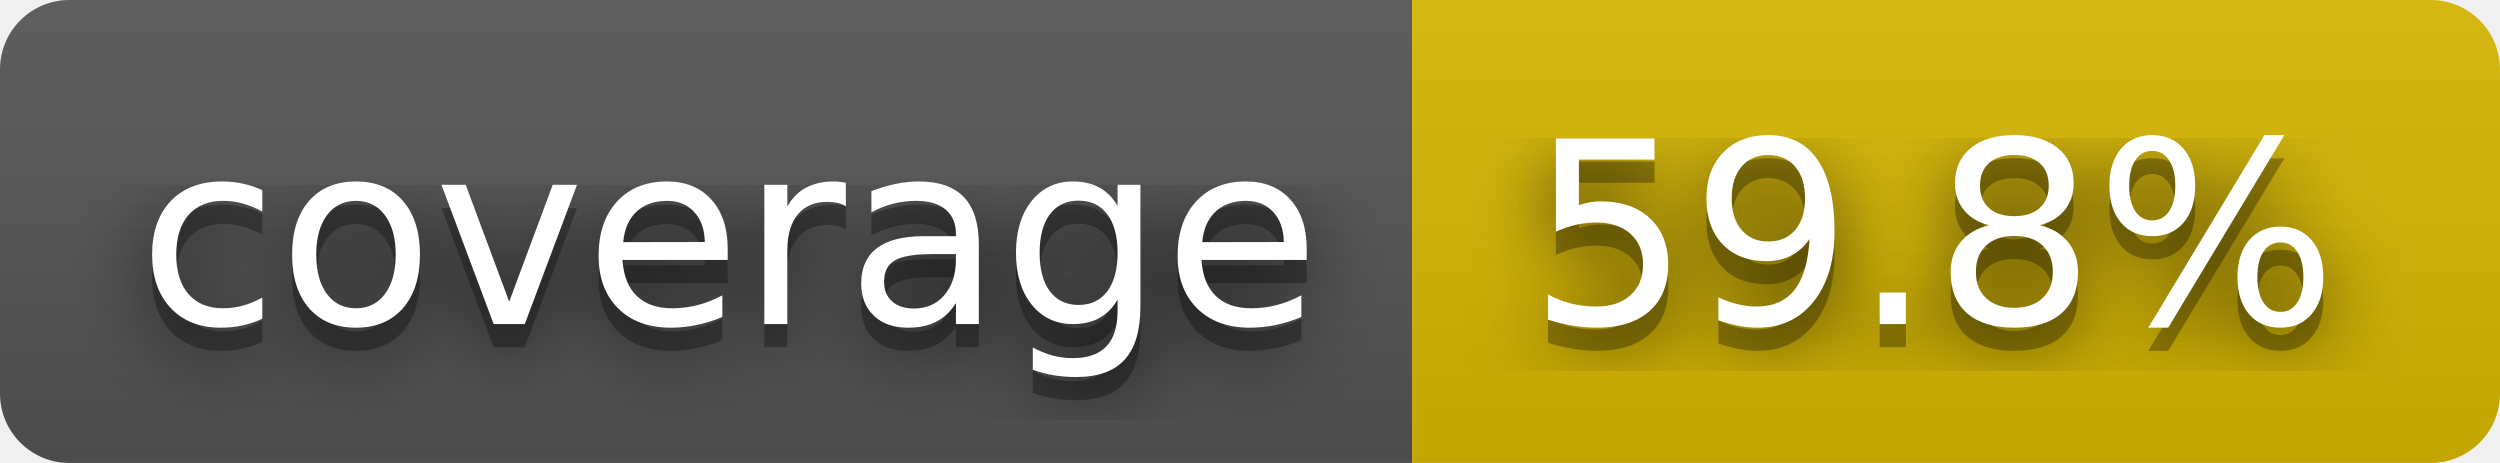
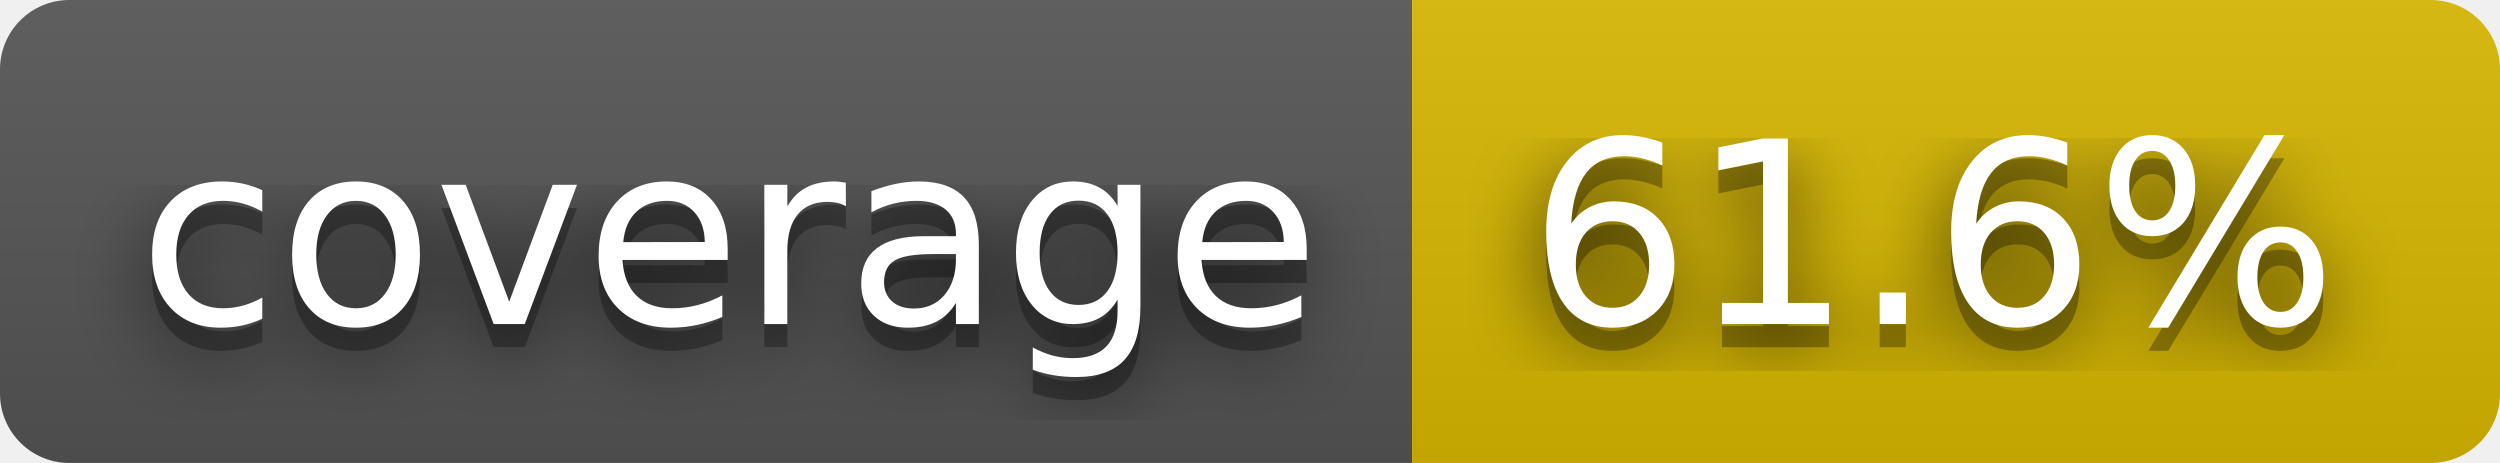
- <svg xmlns="http://www.w3.org/2000/svg" width="108" height="20" role="img" aria-label="coverage: 59.8%">
+ <svg xmlns="http://www.w3.org/2000/svg" width="108" height="20" role="img" aria-label="coverage: 61.6%">
  <filter id="blur">
    <feGaussianBlur stdDeviation="16" />
  </filter>
  <linearGradient id="s" x2="0" y2="100%">
    <stop offset="0" stop-color="#bbb" stop-opacity=".1" />
    <stop offset="1" stop-opacity=".1" />
  </linearGradient>
  <clipPath id="r">
    <rect width="108" height="20" rx="3" />
  </clipPath>
  <g clip-path="url(#r)">
    <rect width="61" height="20" fill="#555" />
    <rect x="61" width="47" height="20" fill="#d8b800" />
    <rect width="108" height="20" fill="url(#s)" />
  </g>
  <g fill="#fff" text-anchor="middle" font-family="Verdana,Geneva,DejaVu Sans,sans-serif" text-rendering="geometricPrecision" font-size="110">
    <g transform="scale(.1)">
      <g aria-hidden="true" fill="#010101">
        <text x="315" y="150" fill-opacity=".8" filter="url(#blur)" textLength="510">coverage</text>
        <text x="315" y="150" fill-opacity=".3" textLength="510">coverage</text>
      </g>
      <text x="315" y="140" textLength="510">coverage</text>
    </g>
    <g transform="scale(.1)">
      <g aria-hidden="true" fill="#010101">
-         <text x="835" y="150" fill-opacity=".8" filter="url(#blur)" textLength="370">59.8%</text>
-         <text x="835" y="150" fill-opacity=".3" textLength="370">59.8%</text>
+         <text x="835" y="150" fill-opacity=".8" filter="url(#blur)" textLength="370">61.6%</text>
+         <text x="835" y="150" fill-opacity=".3" textLength="370">61.6%</text>
      </g>
-       <text x="835" y="140" textLength="370">59.8%</text>
+       <text x="835" y="140" textLength="370">61.6%</text>
    </g>
  </g>
</svg>
